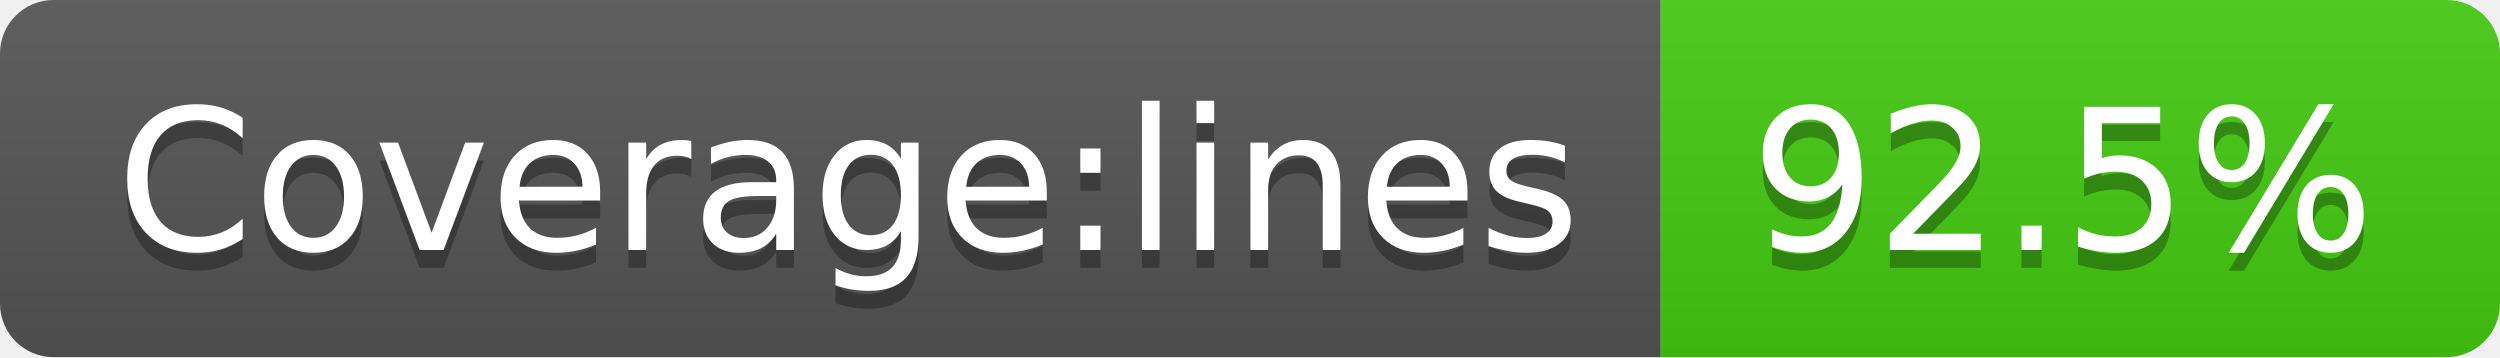
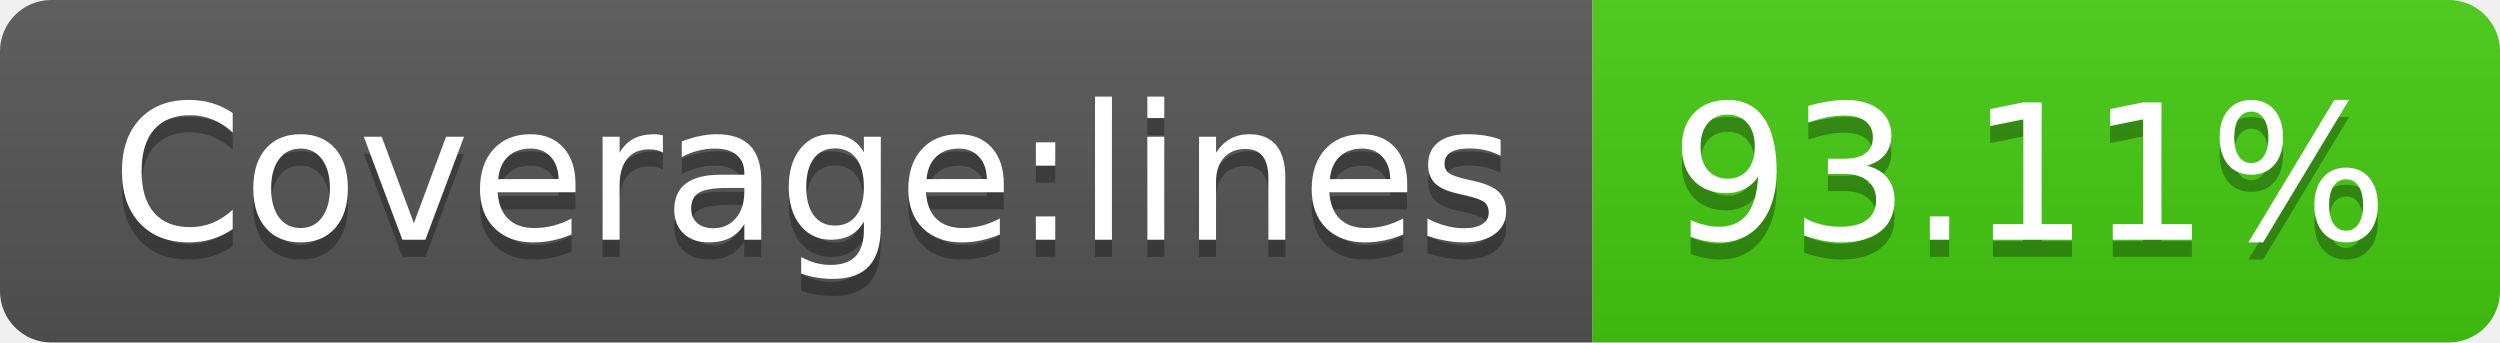
- <svg xmlns="http://www.w3.org/2000/svg" width="140" height="20" role="img" aria-label="Coverage:lines: 92.5%">
+ <svg xmlns="http://www.w3.org/2000/svg" width="146" height="20" role="img" aria-label="Coverage:lines: 93.11%">
  <linearGradient id="s" x2="0" y2="100%">
    <stop offset="0" stop-color="#bbb" stop-opacity=".1" />
    <stop offset="1" stop-opacity=".1" />
  </linearGradient>
  <clipPath id="r">
-     <rect width="140" height="20" rx="3" fill="#fff" />
+     <rect width="146" height="20" rx="3" fill="#fff" />
  </clipPath>
  <g clip-path="url(#r)">
    <rect width="93" height="20" fill="#555" />
-     <rect x="93" width="47" height="20" fill="#4c1" />
-     <rect width="140" height="20" fill="url(#s)" />
+     <rect x="93" width="53" height="20" fill="#4c1" />
+     <rect width="146" height="20" fill="url(#s)" />
  </g>
  <g fill="#fff" text-anchor="middle" font-family="Verdana,Geneva,DejaVu Sans,sans-serif" text-rendering="geometricPrecision" font-size="110">
    <text aria-hidden="true" x="475" y="150" fill="#010101" fill-opacity=".3" transform="scale(.1)" textLength="830">Coverage:lines</text>
    <text x="475" y="140" transform="scale(.1)" fill="#fff" textLength="830">Coverage:lines</text>
-     <text aria-hidden="true" x="1155" y="150" fill="#010101" fill-opacity=".3" transform="scale(.1)" textLength="370">92.5%</text>
-     <text x="1155" y="140" transform="scale(.1)" fill="#fff" textLength="370">92.5%</text>
+     <text aria-hidden="true" x="1185" y="150" fill="#010101" fill-opacity=".3" transform="scale(.1)" textLength="430">93.11%</text>
+     <text x="1185" y="140" transform="scale(.1)" fill="#fff" textLength="430">93.11%</text>
  </g>
</svg>
